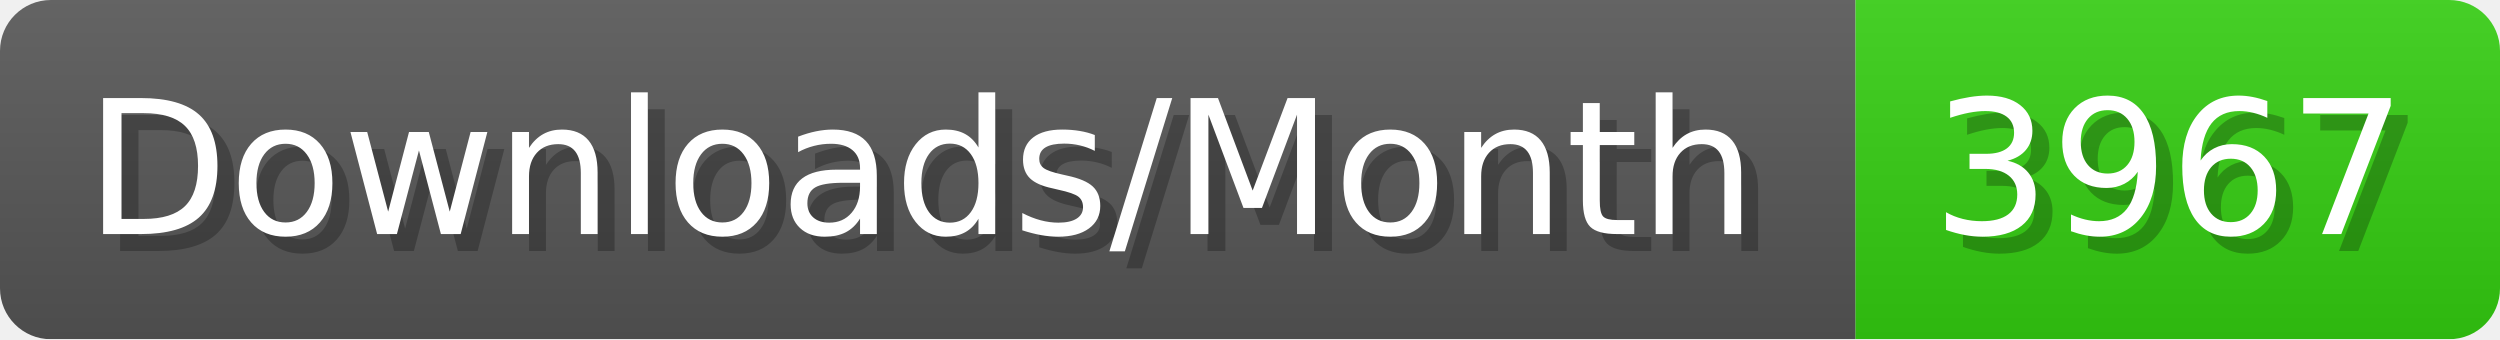
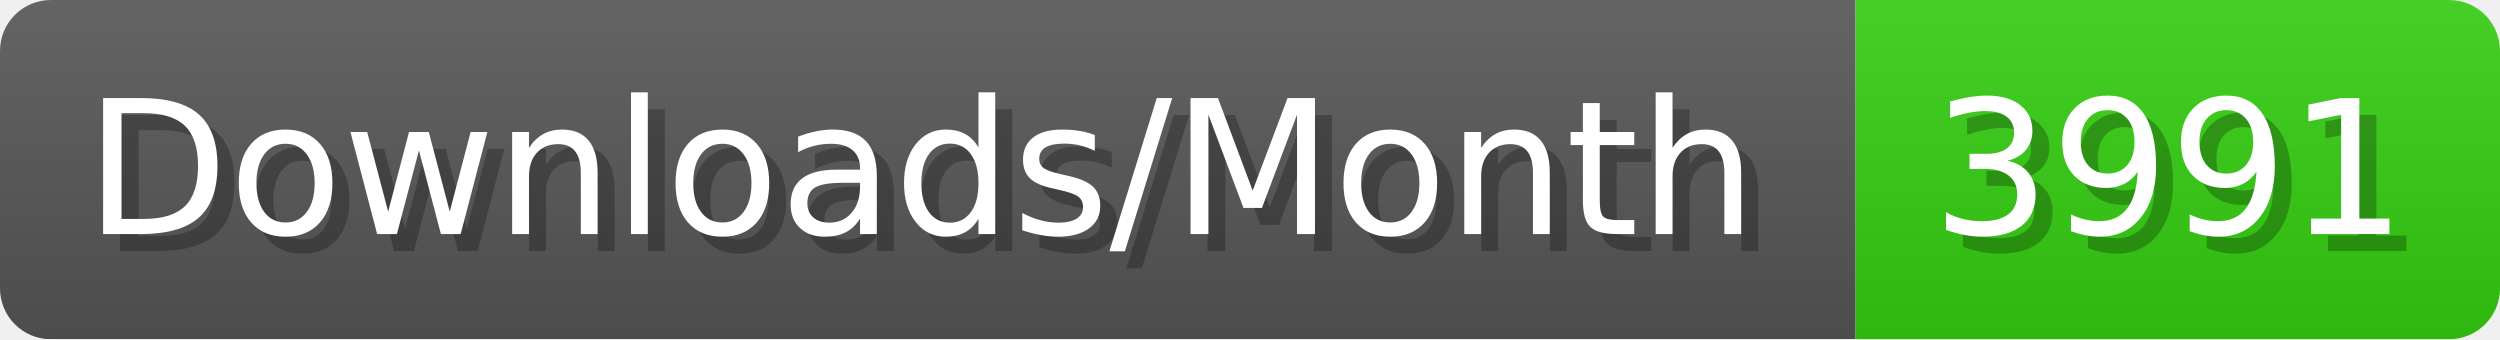
- <svg xmlns="http://www.w3.org/2000/svg" width="147.4" height="20" viewBox="0 0 1474 200" role="img" aria-label="Downloads/Month: 3967">
+ <svg xmlns="http://www.w3.org/2000/svg" width="147.4" height="20" viewBox="0 0 1474 200" role="img" aria-label="Downloads/Month: 3991">
  <linearGradient id="YlXUI" x2="0" y2="100%">
    <stop offset="0" stop-opacity=".1" stop-color="#EEE" />
    <stop offset="1" stop-opacity=".1" />
  </linearGradient>
  <mask id="JHhop">
    <rect width="1474" height="200" rx="30" fill="#FFF" />
  </mask>
  <g mask="url(#JHhop)">
    <rect width="1094" height="200" fill="#555" />
    <rect width="380" height="200" fill="#3C1" x="1094" />
    <rect width="1474" height="200" fill="url(#YlXUI)" />
  </g>
  <g aria-hidden="true" fill="#fff" text-anchor="start" font-family="Verdana,DejaVu Sans,sans-serif" font-size="110">
    <text x="60" y="148" textLength="994" fill="#000" opacity="0.25">Downloads/Month</text>
    <text x="50" y="138" textLength="994">Downloads/Month</text>
-     <text x="1149" y="148" textLength="280" fill="#000" opacity="0.25">3967</text>
-     <text x="1139" y="138" textLength="280">3967</text>
+     <text x="1149" y="148" textLength="280" fill="#000" opacity="0.25">3991</text>
+     <text x="1139" y="138" textLength="280">3991</text>
  </g>
</svg>
